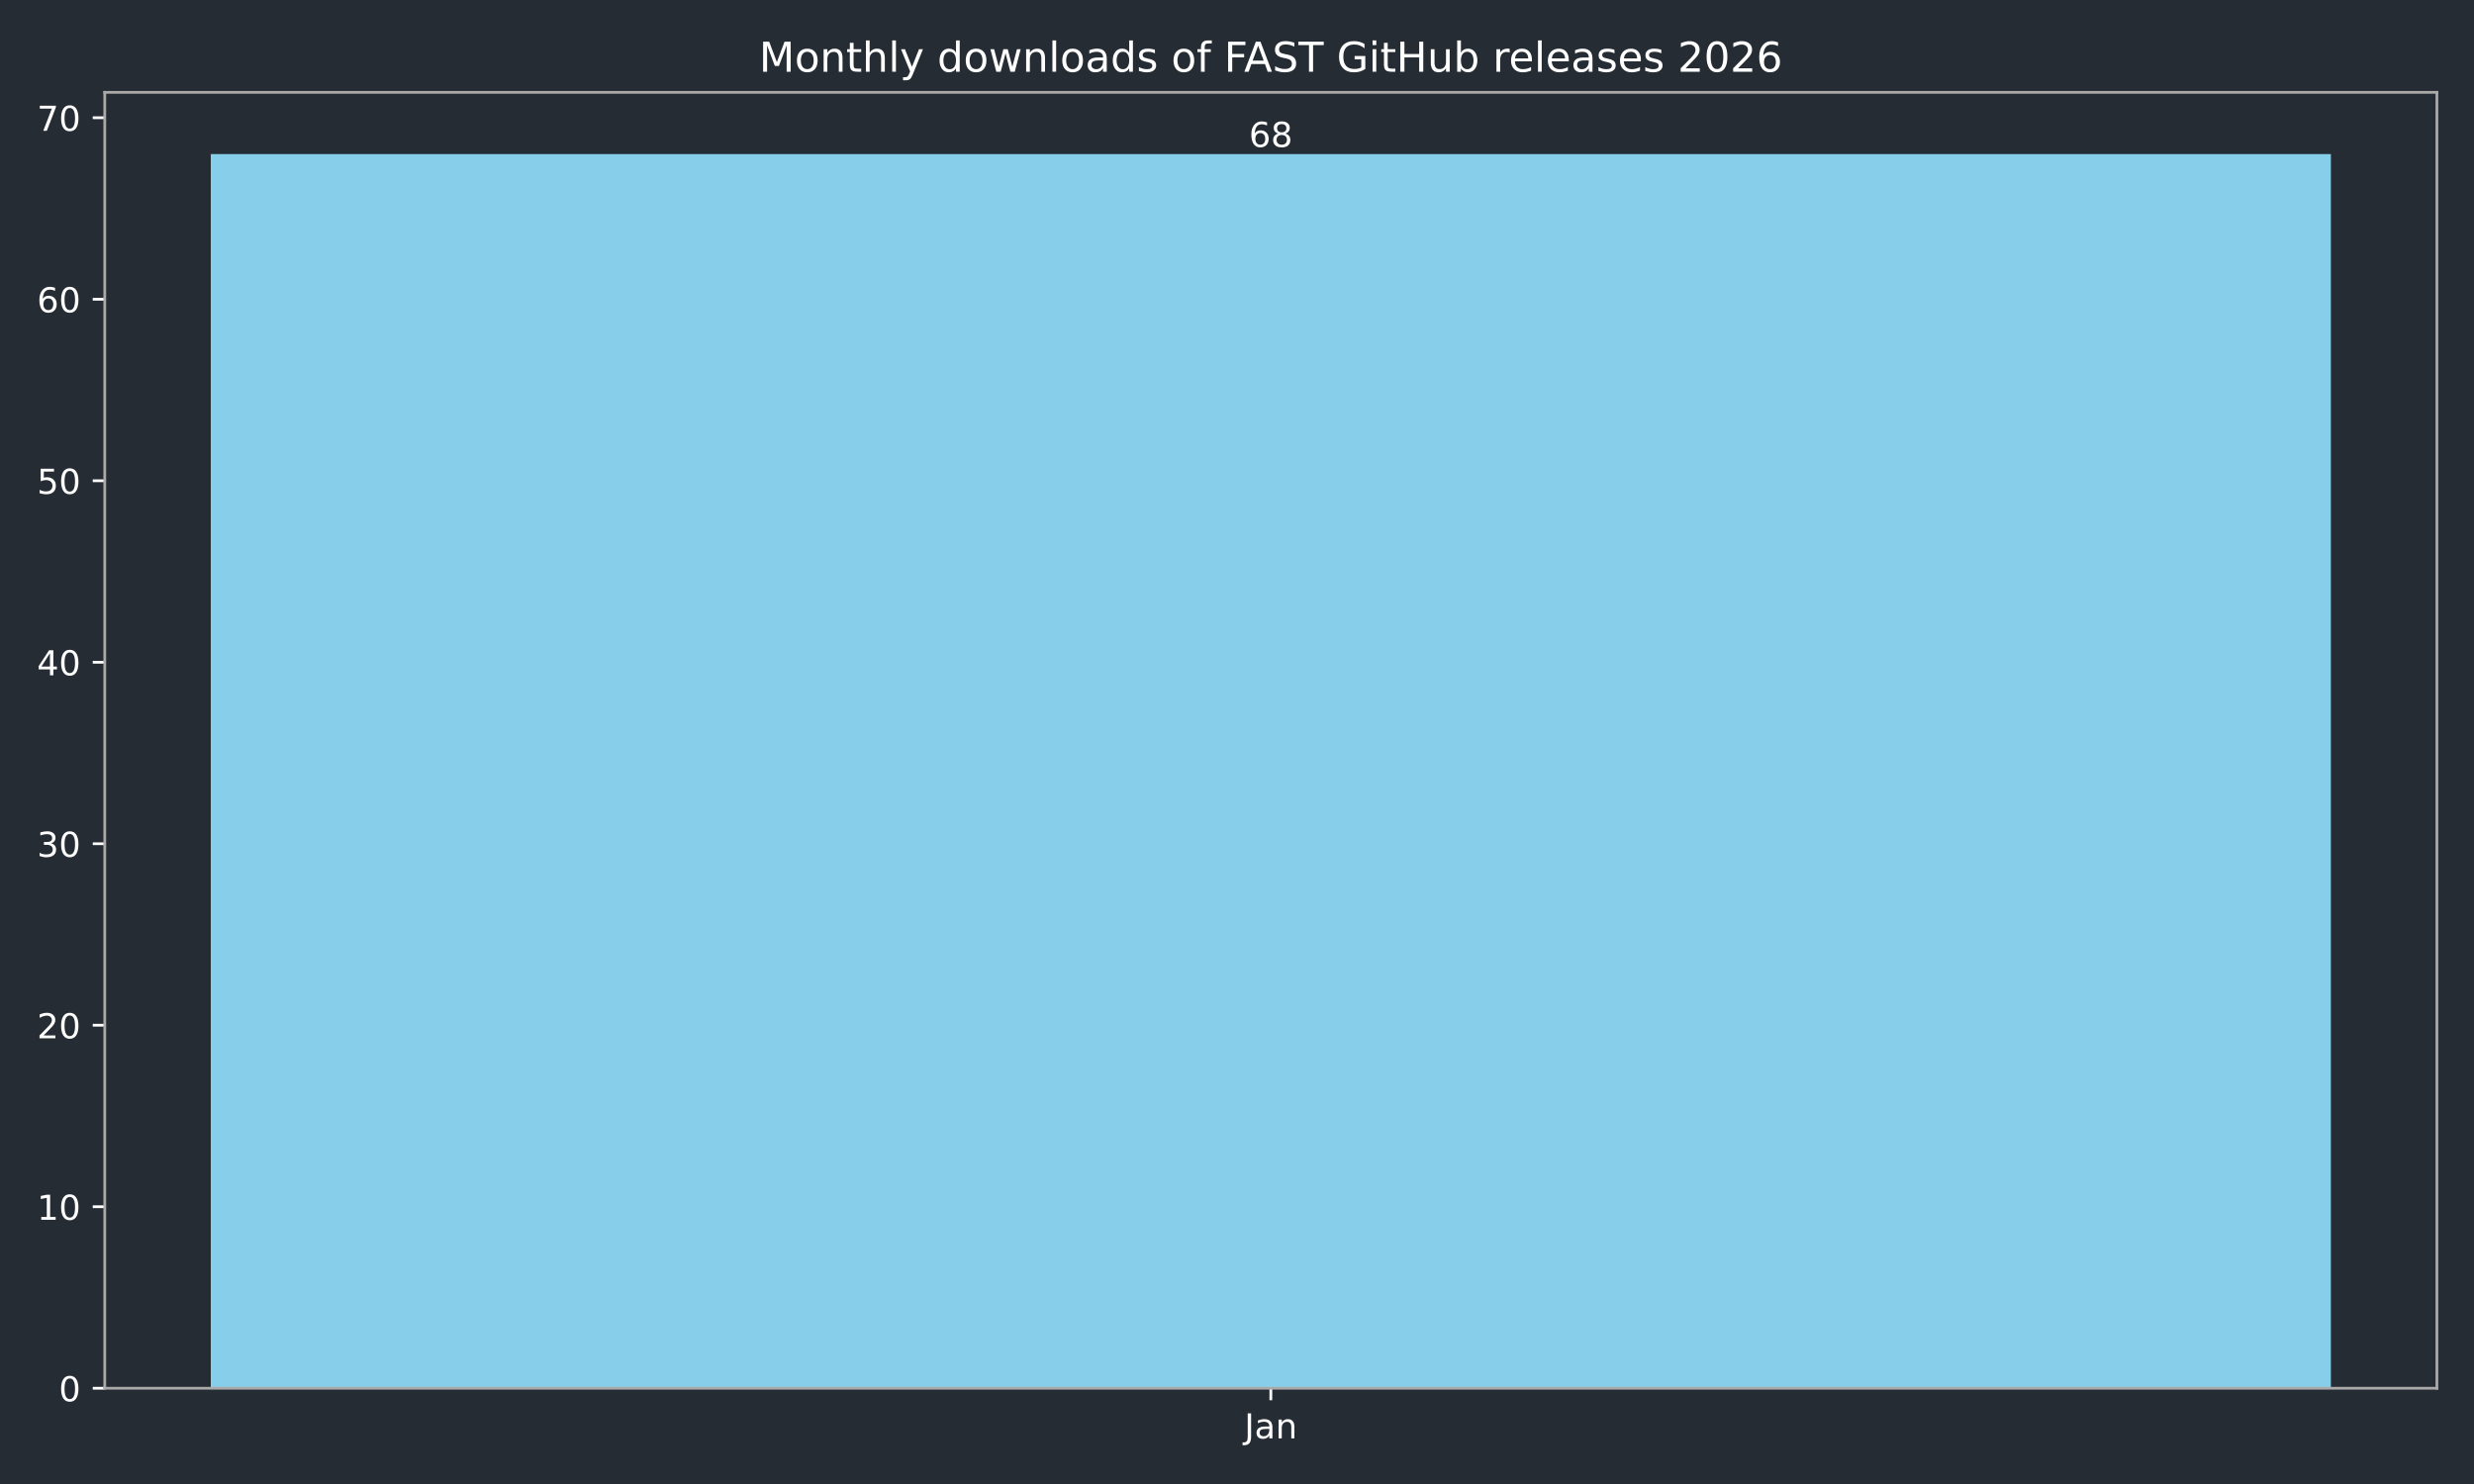
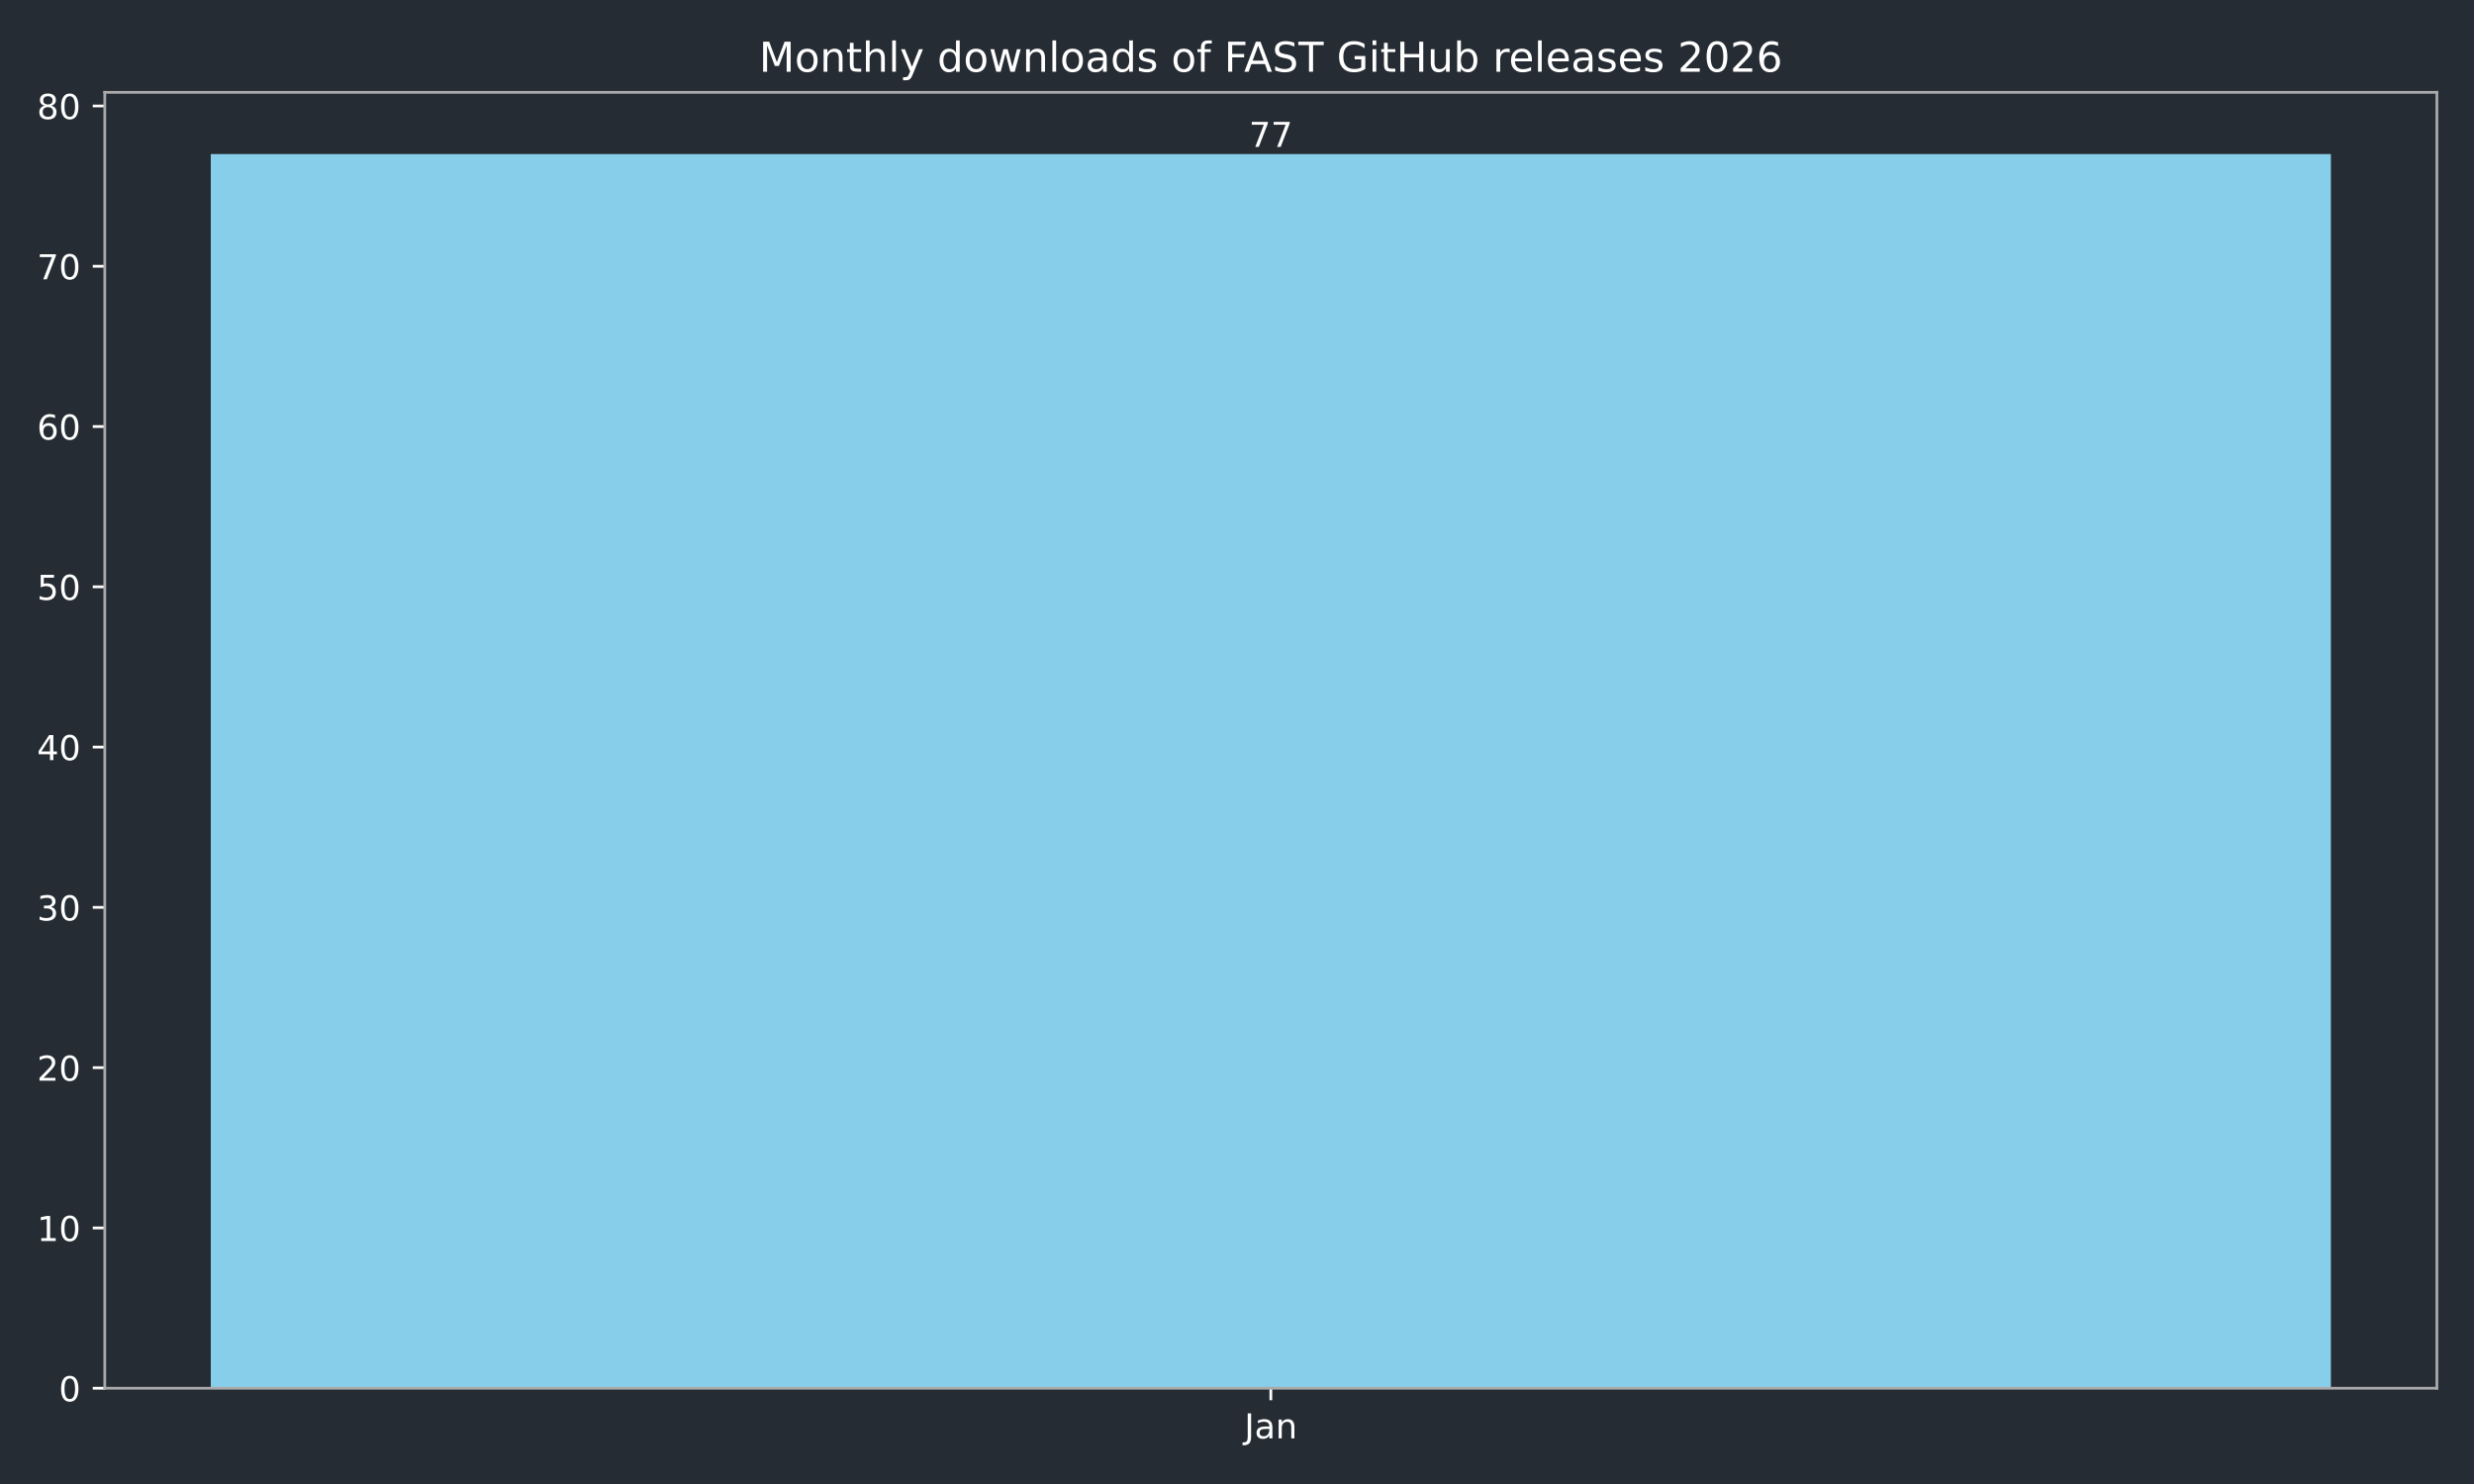
<svg xmlns="http://www.w3.org/2000/svg" xmlns:xlink="http://www.w3.org/1999/xlink" width="720pt" height="432pt" viewBox="0 0 720 432" version="1.1">
  <defs>
    <style type="text/css">*{stroke-linejoin: round; stroke-linecap: butt}</style>
  </defs>
  <g id="figure_1">
    <g id="patch_1">
      <path d="M 0 432  L 720 432  L 720 0  L 0 0  z " style="fill: #262c33" />
    </g>
    <g id="axes_1">
      <g id="patch_2">
        <path d="M 30.49 404.12  L 709.2 404.12  L 709.2 26.88  L 30.49 26.88  z " style="fill: #262c33" />
      </g>
      <g id="patch_3">
-         <path d="M 61.34 404.12  L 678.35 404.12  L 678.35 44.844  L 61.34 44.844  z " clip-path="url(#pc32e81480d)" style="fill: #87ceeb" />
+         <path d="M 61.34 404.12  L 678.35 404.12  L 678.35 44.844  L 61.34 44.844  z " clip-path="url(#p1d949ea7eb)" style="fill: #87ceeb" />
      </g>
      <g id="matplotlib.axis_1">
        <g id="xtick_1">
          <g id="line2d_1">
            <defs>
-               <path id="mbcdda0734d" d="M 0 0  L 0 3.5  " style="stroke: #ffffff; stroke-width: 0.8" />
+               <path id="m3eade6cad3" d="M 0 0  L 0 3.5  " style="stroke: #ffffff; stroke-width: 0.8" />
            </defs>
            <g>
-               <use xlink:href="#mbcdda0734d" x="369.845" y="404.12" style="fill: #ffffff; stroke: #ffffff; stroke-width: 0.8" />
+               <use xlink:href="#m3eade6cad3" x="369.845" y="404.12" style="fill: #ffffff; stroke: #ffffff; stroke-width: 0.8" />
            </g>
          </g>
          <g id="text_1">
            <g style="fill: #ffffff" transform="translate(362.1372 418.7184) scale(0.1 -0.1)">
              <defs>
                <path id="DejaVuSans-4a" d="M 628 4666  L 1259 4666  L 1259 325  Q 1259 -519 939 -900  Q 619 -1281 -91 -1281  L -331 -1281  L -331 -750  L -134 -750  Q 284 -750 456 -515  Q 628 -281 628 325  L 628 4666  z " transform="scale(0.015625)" />
                <path id="DejaVuSans-61" d="M 2194 1759  Q 1497 1759 1228 1600  Q 959 1441 959 1056  Q 959 750 1161 570  Q 1363 391 1709 391  Q 2188 391 2477 730  Q 2766 1069 2766 1631  L 2766 1759  L 2194 1759  z M 3341 1997  L 3341 0  L 2766 0  L 2766 531  Q 2569 213 2275 61  Q 1981 -91 1556 -91  Q 1019 -91 701 211  Q 384 513 384 1019  Q 384 1609 779 1909  Q 1175 2209 1959 2209  L 2766 2209  L 2766 2266  Q 2766 2663 2505 2880  Q 2244 3097 1772 3097  Q 1472 3097 1187 3025  Q 903 2953 641 2809  L 641 3341  Q 956 3463 1253 3523  Q 1550 3584 1831 3584  Q 2591 3584 2966 3190  Q 3341 2797 3341 1997  z " transform="scale(0.015625)" />
                <path id="DejaVuSans-6e" d="M 3513 2113  L 3513 0  L 2938 0  L 2938 2094  Q 2938 2591 2744 2837  Q 2550 3084 2163 3084  Q 1697 3084 1428 2787  Q 1159 2491 1159 1978  L 1159 0  L 581 0  L 581 3500  L 1159 3500  L 1159 2956  Q 1366 3272 1645 3428  Q 1925 3584 2291 3584  Q 2894 3584 3203 3211  Q 3513 2838 3513 2113  z " transform="scale(0.015625)" />
              </defs>
              <use xlink:href="#DejaVuSans-4a" />
              <use xlink:href="#DejaVuSans-61" transform="translate(29.49219 0)" />
              <use xlink:href="#DejaVuSans-6e" transform="translate(90.77148 0)" />
            </g>
          </g>
        </g>
      </g>
      <g id="matplotlib.axis_2">
        <g id="ytick_1">
          <g id="line2d_2">
            <defs>
-               <path id="me3b3fad244" d="M 0 0  L -3.5 0  " style="stroke: #ffffff; stroke-width: 0.8" />
+               <path id="ma8b1826e25" d="M 0 0  L -3.5 0  " style="stroke: #ffffff; stroke-width: 0.8" />
            </defs>
            <g>
-               <use xlink:href="#me3b3fad244" x="30.49" y="404.12" style="fill: #ffffff; stroke: #ffffff; stroke-width: 0.8" />
+               <use xlink:href="#ma8b1826e25" x="30.49" y="404.12" style="fill: #ffffff; stroke: #ffffff; stroke-width: 0.8" />
            </g>
          </g>
          <g id="text_2">
            <g style="fill: #ffffff" transform="translate(17.1275 407.9192) scale(0.1 -0.1)">
              <defs>
                <path id="DejaVuSans-30" d="M 2034 4250  Q 1547 4250 1301 3770  Q 1056 3291 1056 2328  Q 1056 1369 1301 889  Q 1547 409 2034 409  Q 2525 409 2770 889  Q 3016 1369 3016 2328  Q 3016 3291 2770 3770  Q 2525 4250 2034 4250  z M 2034 4750  Q 2819 4750 3233 4129  Q 3647 3509 3647 2328  Q 3647 1150 3233 529  Q 2819 -91 2034 -91  Q 1250 -91 836 529  Q 422 1150 422 2328  Q 422 3509 836 4129  Q 1250 4750 2034 4750  z " transform="scale(0.015625)" />
              </defs>
              <use xlink:href="#DejaVuSans-30" />
            </g>
          </g>
        </g>
        <g id="ytick_2">
          <g id="line2d_3">
            <g>
-               <use xlink:href="#me3b3fad244" x="30.49" y="351.285" style="fill: #ffffff; stroke: #ffffff; stroke-width: 0.8" />
+               <use xlink:href="#ma8b1826e25" x="30.49" y="357.461" style="fill: #ffffff; stroke: #ffffff; stroke-width: 0.8" />
            </g>
          </g>
          <g id="text_3">
-             <g style="fill: #ffffff" transform="translate(10.765 355.0845) scale(0.1 -0.1)">
+             <g style="fill: #ffffff" transform="translate(10.765 361.26) scale(0.1 -0.1)">
              <defs>
                <path id="DejaVuSans-31" d="M 794 531  L 1825 531  L 1825 4091  L 703 3866  L 703 4441  L 1819 4666  L 2450 4666  L 2450 531  L 3481 531  L 3481 0  L 794 0  L 794 531  z " transform="scale(0.015625)" />
              </defs>
              <use xlink:href="#DejaVuSans-31" />
              <use xlink:href="#DejaVuSans-30" transform="translate(63.62305 0)" />
            </g>
          </g>
        </g>
        <g id="ytick_3">
          <g id="line2d_4">
            <g>
-               <use xlink:href="#me3b3fad244" x="30.49" y="298.451" style="fill: #ffffff; stroke: #ffffff; stroke-width: 0.8" />
+               <use xlink:href="#ma8b1826e25" x="30.49" y="310.802" style="fill: #ffffff; stroke: #ffffff; stroke-width: 0.8" />
            </g>
          </g>
          <g id="text_4">
-             <g style="fill: #ffffff" transform="translate(10.765 302.2498) scale(0.1 -0.1)">
+             <g style="fill: #ffffff" transform="translate(10.765 314.6007) scale(0.1 -0.1)">
              <defs>
                <path id="DejaVuSans-32" d="M 1228 531  L 3431 531  L 3431 0  L 469 0  L 469 531  Q 828 903 1448 1529  Q 2069 2156 2228 2338  Q 2531 2678 2651 2914  Q 2772 3150 2772 3378  Q 2772 3750 2511 3984  Q 2250 4219 1831 4219  Q 1534 4219 1204 4116  Q 875 4013 500 3803  L 500 4441  Q 881 4594 1212 4672  Q 1544 4750 1819 4750  Q 2544 4750 2975 4387  Q 3406 4025 3406 3419  Q 3406 3131 3298 2873  Q 3191 2616 2906 2266  Q 2828 2175 2409 1742  Q 1991 1309 1228 531  z " transform="scale(0.015625)" />
              </defs>
              <use xlink:href="#DejaVuSans-32" />
              <use xlink:href="#DejaVuSans-30" transform="translate(63.62305 0)" />
            </g>
          </g>
        </g>
        <g id="ytick_4">
          <g id="line2d_5">
            <g>
-               <use xlink:href="#me3b3fad244" x="30.49" y="245.616" style="fill: #ffffff; stroke: #ffffff; stroke-width: 0.8" />
+               <use xlink:href="#ma8b1826e25" x="30.49" y="264.142" style="fill: #ffffff; stroke: #ffffff; stroke-width: 0.8" />
            </g>
          </g>
          <g id="text_5">
-             <g style="fill: #ffffff" transform="translate(10.765 249.415) scale(0.1 -0.1)">
+             <g style="fill: #ffffff" transform="translate(10.765 267.9415) scale(0.1 -0.1)">
              <defs>
                <path id="DejaVuSans-33" d="M 2597 2516  Q 3050 2419 3304 2112  Q 3559 1806 3559 1356  Q 3559 666 3084 287  Q 2609 -91 1734 -91  Q 1441 -91 1130 -33  Q 819 25 488 141  L 488 750  Q 750 597 1062 519  Q 1375 441 1716 441  Q 2309 441 2620 675  Q 2931 909 2931 1356  Q 2931 1769 2642 2001  Q 2353 2234 1838 2234  L 1294 2234  L 1294 2753  L 1863 2753  Q 2328 2753 2575 2939  Q 2822 3125 2822 3475  Q 2822 3834 2567 4026  Q 2313 4219 1838 4219  Q 1578 4219 1281 4162  Q 984 4106 628 3988  L 628 4550  Q 988 4650 1302 4700  Q 1616 4750 1894 4750  Q 2613 4750 3031 4423  Q 3450 4097 3450 3541  Q 3450 3153 3228 2886  Q 3006 2619 2597 2516  z " transform="scale(0.015625)" />
              </defs>
              <use xlink:href="#DejaVuSans-33" />
              <use xlink:href="#DejaVuSans-30" transform="translate(63.62305 0)" />
            </g>
          </g>
        </g>
        <g id="ytick_5">
          <g id="line2d_6">
            <g>
-               <use xlink:href="#me3b3fad244" x="30.49" y="192.781" style="fill: #ffffff; stroke: #ffffff; stroke-width: 0.8" />
+               <use xlink:href="#ma8b1826e25" x="30.49" y="217.483" style="fill: #ffffff; stroke: #ffffff; stroke-width: 0.8" />
            </g>
          </g>
          <g id="text_6">
-             <g style="fill: #ffffff" transform="translate(10.765 196.5803) scale(0.1 -0.1)">
+             <g style="fill: #ffffff" transform="translate(10.765 221.2822) scale(0.1 -0.1)">
              <defs>
                <path id="DejaVuSans-34" d="M 2419 4116  L 825 1625  L 2419 1625  L 2419 4116  z M 2253 4666  L 3047 4666  L 3047 1625  L 3713 1625  L 3713 1100  L 3047 1100  L 3047 0  L 2419 0  L 2419 1100  L 313 1100  L 313 1709  L 2253 4666  z " transform="scale(0.015625)" />
              </defs>
              <use xlink:href="#DejaVuSans-34" />
              <use xlink:href="#DejaVuSans-30" transform="translate(63.62305 0)" />
            </g>
          </g>
        </g>
        <g id="ytick_6">
          <g id="line2d_7">
            <g>
-               <use xlink:href="#me3b3fad244" x="30.49" y="139.946" style="fill: #ffffff; stroke: #ffffff; stroke-width: 0.8" />
+               <use xlink:href="#ma8b1826e25" x="30.49" y="170.824" style="fill: #ffffff; stroke: #ffffff; stroke-width: 0.8" />
            </g>
          </g>
          <g id="text_7">
-             <g style="fill: #ffffff" transform="translate(10.765 143.7455) scale(0.1 -0.1)">
+             <g style="fill: #ffffff" transform="translate(10.765 174.623) scale(0.1 -0.1)">
              <defs>
                <path id="DejaVuSans-35" d="M 691 4666  L 3169 4666  L 3169 4134  L 1269 4134  L 1269 2991  Q 1406 3038 1543 3061  Q 1681 3084 1819 3084  Q 2600 3084 3056 2656  Q 3513 2228 3513 1497  Q 3513 744 3044 326  Q 2575 -91 1722 -91  Q 1428 -91 1123 -41  Q 819 9 494 109  L 494 744  Q 775 591 1075 516  Q 1375 441 1709 441  Q 2250 441 2565 725  Q 2881 1009 2881 1497  Q 2881 1984 2565 2268  Q 2250 2553 1709 2553  Q 1456 2553 1204 2497  Q 953 2441 691 2322  L 691 4666  z " transform="scale(0.015625)" />
              </defs>
              <use xlink:href="#DejaVuSans-35" />
              <use xlink:href="#DejaVuSans-30" transform="translate(63.62305 0)" />
            </g>
          </g>
        </g>
        <g id="ytick_7">
          <g id="line2d_8">
            <g>
-               <use xlink:href="#me3b3fad244" x="30.49" y="87.112" style="fill: #ffffff; stroke: #ffffff; stroke-width: 0.8" />
+               <use xlink:href="#ma8b1826e25" x="30.49" y="124.165" style="fill: #ffffff; stroke: #ffffff; stroke-width: 0.8" />
            </g>
          </g>
          <g id="text_8">
-             <g style="fill: #ffffff" transform="translate(10.765 90.91081) scale(0.1 -0.1)">
+             <g style="fill: #ffffff" transform="translate(10.765 127.9637) scale(0.1 -0.1)">
              <defs>
                <path id="DejaVuSans-36" d="M 2113 2584  Q 1688 2584 1439 2293  Q 1191 2003 1191 1497  Q 1191 994 1439 701  Q 1688 409 2113 409  Q 2538 409 2786 701  Q 3034 994 3034 1497  Q 3034 2003 2786 2293  Q 2538 2584 2113 2584  z M 3366 4563  L 3366 3988  Q 3128 4100 2886 4159  Q 2644 4219 2406 4219  Q 1781 4219 1451 3797  Q 1122 3375 1075 2522  Q 1259 2794 1537 2939  Q 1816 3084 2150 3084  Q 2853 3084 3261 2657  Q 3669 2231 3669 1497  Q 3669 778 3244 343  Q 2819 -91 2113 -91  Q 1303 -91 875 529  Q 447 1150 447 2328  Q 447 3434 972 4092  Q 1497 4750 2381 4750  Q 2619 4750 2861 4703  Q 3103 4656 3366 4563  z " transform="scale(0.015625)" />
              </defs>
              <use xlink:href="#DejaVuSans-36" />
              <use xlink:href="#DejaVuSans-30" transform="translate(63.62305 0)" />
            </g>
          </g>
        </g>
        <g id="ytick_8">
          <g id="line2d_9">
            <g>
-               <use xlink:href="#me3b3fad244" x="30.49" y="34.277" style="fill: #ffffff; stroke: #ffffff; stroke-width: 0.8" />
+               <use xlink:href="#ma8b1826e25" x="30.49" y="77.505" style="fill: #ffffff; stroke: #ffffff; stroke-width: 0.8" />
            </g>
          </g>
          <g id="text_9">
-             <g style="fill: #ffffff" transform="translate(10.765 38.07608) scale(0.1 -0.1)">
+             <g style="fill: #ffffff" transform="translate(10.765 81.3045) scale(0.1 -0.1)">
              <defs>
                <path id="DejaVuSans-37" d="M 525 4666  L 3525 4666  L 3525 4397  L 1831 0  L 1172 0  L 2766 4134  L 525 4134  L 525 4666  z " transform="scale(0.015625)" />
              </defs>
              <use xlink:href="#DejaVuSans-37" />
+               <use xlink:href="#DejaVuSans-30" transform="translate(63.62305 0)" />
+             </g>
+           </g>
+         </g>
+         <g id="ytick_9">
+           <g id="line2d_10">
+             <g>
+               <use xlink:href="#ma8b1826e25" x="30.49" y="30.846" style="fill: #ffffff; stroke: #ffffff; stroke-width: 0.8" />
+             </g>
+           </g>
+           <g id="text_10">
+             <g style="fill: #ffffff" transform="translate(10.765 34.64525) scale(0.1 -0.1)">
+               <defs>
+                 <path id="DejaVuSans-38" d="M 2034 2216  Q 1584 2216 1326 1975  Q 1069 1734 1069 1313  Q 1069 891 1326 650  Q 1584 409 2034 409  Q 2484 409 2743 651  Q 3003 894 3003 1313  Q 3003 1734 2745 1975  Q 2488 2216 2034 2216  z M 1403 2484  Q 997 2584 770 2862  Q 544 3141 544 3541  Q 544 4100 942 4425  Q 1341 4750 2034 4750  Q 2731 4750 3128 4425  Q 3525 4100 3525 3541  Q 3525 3141 3298 2862  Q 3072 2584 2669 2484  Q 3125 2378 3379 2068  Q 3634 1759 3634 1313  Q 3634 634 3220 271  Q 2806 -91 2034 -91  Q 1263 -91 848 271  Q 434 634 434 1313  Q 434 1759 690 2068  Q 947 2378 1403 2484  z M 1172 3481  Q 1172 3119 1398 2916  Q 1625 2713 2034 2713  Q 2441 2713 2670 2916  Q 2900 3119 2900 3481  Q 2900 3844 2670 4047  Q 2441 4250 2034 4250  Q 1625 4250 1398 4047  Q 1172 3844 1172 3481  z " transform="scale(0.015625)" />
+               </defs>
+               <use xlink:href="#DejaVuSans-38" />
              <use xlink:href="#DejaVuSans-30" transform="translate(63.62305 0)" />
            </g>
          </g>
        </g>
      </g>
      <g id="patch_4">
        <path d="M 30.49 404.12  L 30.49 26.88  " style="fill: none; stroke: #a9a9a9; stroke-width: 0.8; stroke-linejoin: miter; stroke-linecap: square" />
      </g>
      <g id="patch_5">
        <path d="M 709.2 404.12  L 709.2 26.88  " style="fill: none; stroke: #a9a9a9; stroke-width: 0.8; stroke-linejoin: miter; stroke-linecap: square" />
      </g>
      <g id="patch_6">
        <path d="M 30.49 404.12  L 709.2 404.12  " style="fill: none; stroke: #a9a9a9; stroke-width: 0.8; stroke-linejoin: miter; stroke-linecap: square" />
      </g>
      <g id="patch_7">
        <path d="M 30.49 26.88  L 709.2 26.88  " style="fill: none; stroke: #a9a9a9; stroke-width: 0.8; stroke-linejoin: miter; stroke-linecap: square" />
      </g>
-       <g id="text_10">
+       <g id="text_11">
        <g style="fill: #ffffff" transform="translate(363.4825 42.76412) scale(0.1 -0.1)">
-           <defs>
-             <path id="DejaVuSans-38" d="M 2034 2216  Q 1584 2216 1326 1975  Q 1069 1734 1069 1313  Q 1069 891 1326 650  Q 1584 409 2034 409  Q 2484 409 2743 651  Q 3003 894 3003 1313  Q 3003 1734 2745 1975  Q 2488 2216 2034 2216  z M 1403 2484  Q 997 2584 770 2862  Q 544 3141 544 3541  Q 544 4100 942 4425  Q 1341 4750 2034 4750  Q 2731 4750 3128 4425  Q 3525 4100 3525 3541  Q 3525 3141 3298 2862  Q 3072 2584 2669 2484  Q 3125 2378 3379 2068  Q 3634 1759 3634 1313  Q 3634 634 3220 271  Q 2806 -91 2034 -91  Q 1263 -91 848 271  Q 434 634 434 1313  Q 434 1759 690 2068  Q 947 2378 1403 2484  z M 1172 3481  Q 1172 3119 1398 2916  Q 1625 2713 2034 2713  Q 2441 2713 2670 2916  Q 2900 3119 2900 3481  Q 2900 3844 2670 4047  Q 2441 4250 2034 4250  Q 1625 4250 1398 4047  Q 1172 3844 1172 3481  z " transform="scale(0.015625)" />
-           </defs>
-           <use xlink:href="#DejaVuSans-36" />
-           <use xlink:href="#DejaVuSans-38" transform="translate(63.62305 0)" />
-         </g>
-       </g>
-       <g id="text_11">
+           <use xlink:href="#DejaVuSans-37" />
+           <use xlink:href="#DejaVuSans-37" transform="translate(63.62305 0)" />
+         </g>
+       </g>
+       <g id="text_12">
        <g style="fill: #ffffff" transform="translate(220.9119 20.88) scale(0.12 -0.12)">
          <defs>
            <path id="DejaVuSans-4d" d="M 628 4666  L 1569 4666  L 2759 1491  L 3956 4666  L 4897 4666  L 4897 0  L 4281 0  L 4281 4097  L 3078 897  L 2444 897  L 1241 4097  L 1241 0  L 628 0  L 628 4666  z " transform="scale(0.015625)" />
            <path id="DejaVuSans-6f" d="M 1959 3097  Q 1497 3097 1228 2736  Q 959 2375 959 1747  Q 959 1119 1226 758  Q 1494 397 1959 397  Q 2419 397 2687 759  Q 2956 1122 2956 1747  Q 2956 2369 2687 2733  Q 2419 3097 1959 3097  z M 1959 3584  Q 2709 3584 3137 3096  Q 3566 2609 3566 1747  Q 3566 888 3137 398  Q 2709 -91 1959 -91  Q 1206 -91 779 398  Q 353 888 353 1747  Q 353 2609 779 3096  Q 1206 3584 1959 3584  z " transform="scale(0.015625)" />
            <path id="DejaVuSans-74" d="M 1172 4494  L 1172 3500  L 2356 3500  L 2356 3053  L 1172 3053  L 1172 1153  Q 1172 725 1289 603  Q 1406 481 1766 481  L 2356 481  L 2356 0  L 1766 0  Q 1100 0 847 248  Q 594 497 594 1153  L 594 3053  L 172 3053  L 172 3500  L 594 3500  L 594 4494  L 1172 4494  z " transform="scale(0.015625)" />
            <path id="DejaVuSans-68" d="M 3513 2113  L 3513 0  L 2938 0  L 2938 2094  Q 2938 2591 2744 2837  Q 2550 3084 2163 3084  Q 1697 3084 1428 2787  Q 1159 2491 1159 1978  L 1159 0  L 581 0  L 581 4863  L 1159 4863  L 1159 2956  Q 1366 3272 1645 3428  Q 1925 3584 2291 3584  Q 2894 3584 3203 3211  Q 3513 2838 3513 2113  z " transform="scale(0.015625)" />
            <path id="DejaVuSans-6c" d="M 603 4863  L 1178 4863  L 1178 0  L 603 0  L 603 4863  z " transform="scale(0.015625)" />
            <path id="DejaVuSans-79" d="M 2059 -325  Q 1816 -950 1584 -1140  Q 1353 -1331 966 -1331  L 506 -1331  L 506 -850  L 844 -850  Q 1081 -850 1212 -737  Q 1344 -625 1503 -206  L 1606 56  L 191 3500  L 800 3500  L 1894 763  L 2988 3500  L 3597 3500  L 2059 -325  z " transform="scale(0.015625)" />
            <path id="DejaVuSans-20" transform="scale(0.015625)" />
            <path id="DejaVuSans-64" d="M 2906 2969  L 2906 4863  L 3481 4863  L 3481 0  L 2906 0  L 2906 525  Q 2725 213 2448 61  Q 2172 -91 1784 -91  Q 1150 -91 751 415  Q 353 922 353 1747  Q 353 2572 751 3078  Q 1150 3584 1784 3584  Q 2172 3584 2448 3432  Q 2725 3281 2906 2969  z M 947 1747  Q 947 1113 1208 752  Q 1469 391 1925 391  Q 2381 391 2643 752  Q 2906 1113 2906 1747  Q 2906 2381 2643 2742  Q 2381 3103 1925 3103  Q 1469 3103 1208 2742  Q 947 2381 947 1747  z " transform="scale(0.015625)" />
            <path id="DejaVuSans-77" d="M 269 3500  L 844 3500  L 1563 769  L 2278 3500  L 2956 3500  L 3675 769  L 4391 3500  L 4966 3500  L 4050 0  L 3372 0  L 2619 2869  L 1863 0  L 1184 0  L 269 3500  z " transform="scale(0.015625)" />
            <path id="DejaVuSans-73" d="M 2834 3397  L 2834 2853  Q 2591 2978 2328 3040  Q 2066 3103 1784 3103  Q 1356 3103 1142 2972  Q 928 2841 928 2578  Q 928 2378 1081 2264  Q 1234 2150 1697 2047  L 1894 2003  Q 2506 1872 2764 1633  Q 3022 1394 3022 966  Q 3022 478 2636 193  Q 2250 -91 1575 -91  Q 1294 -91 989 -36  Q 684 19 347 128  L 347 722  Q 666 556 975 473  Q 1284 391 1588 391  Q 1994 391 2212 530  Q 2431 669 2431 922  Q 2431 1156 2273 1281  Q 2116 1406 1581 1522  L 1381 1569  Q 847 1681 609 1914  Q 372 2147 372 2553  Q 372 3047 722 3315  Q 1072 3584 1716 3584  Q 2034 3584 2315 3537  Q 2597 3491 2834 3397  z " transform="scale(0.015625)" />
            <path id="DejaVuSans-66" d="M 2375 4863  L 2375 4384  L 1825 4384  Q 1516 4384 1395 4259  Q 1275 4134 1275 3809  L 1275 3500  L 2222 3500  L 2222 3053  L 1275 3053  L 1275 0  L 697 0  L 697 3053  L 147 3053  L 147 3500  L 697 3500  L 697 3744  Q 697 4328 969 4595  Q 1241 4863 1831 4863  L 2375 4863  z " transform="scale(0.015625)" />
            <path id="DejaVuSans-46" d="M 628 4666  L 3309 4666  L 3309 4134  L 1259 4134  L 1259 2759  L 3109 2759  L 3109 2228  L 1259 2228  L 1259 0  L 628 0  L 628 4666  z " transform="scale(0.015625)" />
            <path id="DejaVuSans-41" d="M 2188 4044  L 1331 1722  L 3047 1722  L 2188 4044  z M 1831 4666  L 2547 4666  L 4325 0  L 3669 0  L 3244 1197  L 1141 1197  L 716 0  L 50 0  L 1831 4666  z " transform="scale(0.015625)" />
            <path id="DejaVuSans-53" d="M 3425 4513  L 3425 3897  Q 3066 4069 2747 4153  Q 2428 4238 2131 4238  Q 1616 4238 1336 4038  Q 1056 3838 1056 3469  Q 1056 3159 1242 3001  Q 1428 2844 1947 2747  L 2328 2669  Q 3034 2534 3370 2195  Q 3706 1856 3706 1288  Q 3706 609 3251 259  Q 2797 -91 1919 -91  Q 1588 -91 1214 -16  Q 841 59 441 206  L 441 856  Q 825 641 1194 531  Q 1563 422 1919 422  Q 2459 422 2753 634  Q 3047 847 3047 1241  Q 3047 1584 2836 1778  Q 2625 1972 2144 2069  L 1759 2144  Q 1053 2284 737 2584  Q 422 2884 422 3419  Q 422 4038 858 4394  Q 1294 4750 2059 4750  Q 2388 4750 2728 4690  Q 3069 4631 3425 4513  z " transform="scale(0.015625)" />
            <path id="DejaVuSans-54" d="M -19 4666  L 3928 4666  L 3928 4134  L 2272 4134  L 2272 0  L 1638 0  L 1638 4134  L -19 4134  L -19 4666  z " transform="scale(0.015625)" />
            <path id="DejaVuSans-47" d="M 3809 666  L 3809 1919  L 2778 1919  L 2778 2438  L 4434 2438  L 4434 434  Q 4069 175 3628 42  Q 3188 -91 2688 -91  Q 1594 -91 976 548  Q 359 1188 359 2328  Q 359 3472 976 4111  Q 1594 4750 2688 4750  Q 3144 4750 3555 4637  Q 3966 4525 4313 4306  L 4313 3634  Q 3963 3931 3569 4081  Q 3175 4231 2741 4231  Q 1884 4231 1454 3753  Q 1025 3275 1025 2328  Q 1025 1384 1454 906  Q 1884 428 2741 428  Q 3075 428 3337 486  Q 3600 544 3809 666  z " transform="scale(0.015625)" />
            <path id="DejaVuSans-69" d="M 603 3500  L 1178 3500  L 1178 0  L 603 0  L 603 3500  z M 603 4863  L 1178 4863  L 1178 4134  L 603 4134  L 603 4863  z " transform="scale(0.015625)" />
            <path id="DejaVuSans-48" d="M 628 4666  L 1259 4666  L 1259 2753  L 3553 2753  L 3553 4666  L 4184 4666  L 4184 0  L 3553 0  L 3553 2222  L 1259 2222  L 1259 0  L 628 0  L 628 4666  z " transform="scale(0.015625)" />
            <path id="DejaVuSans-75" d="M 544 1381  L 544 3500  L 1119 3500  L 1119 1403  Q 1119 906 1312 657  Q 1506 409 1894 409  Q 2359 409 2629 706  Q 2900 1003 2900 1516  L 2900 3500  L 3475 3500  L 3475 0  L 2900 0  L 2900 538  Q 2691 219 2414 64  Q 2138 -91 1772 -91  Q 1169 -91 856 284  Q 544 659 544 1381  z M 1991 3584  L 1991 3584  z " transform="scale(0.015625)" />
            <path id="DejaVuSans-62" d="M 3116 1747  Q 3116 2381 2855 2742  Q 2594 3103 2138 3103  Q 1681 3103 1420 2742  Q 1159 2381 1159 1747  Q 1159 1113 1420 752  Q 1681 391 2138 391  Q 2594 391 2855 752  Q 3116 1113 3116 1747  z M 1159 2969  Q 1341 3281 1617 3432  Q 1894 3584 2278 3584  Q 2916 3584 3314 3078  Q 3713 2572 3713 1747  Q 3713 922 3314 415  Q 2916 -91 2278 -91  Q 1894 -91 1617 61  Q 1341 213 1159 525  L 1159 0  L 581 0  L 581 4863  L 1159 4863  L 1159 2969  z " transform="scale(0.015625)" />
            <path id="DejaVuSans-72" d="M 2631 2963  Q 2534 3019 2420 3045  Q 2306 3072 2169 3072  Q 1681 3072 1420 2755  Q 1159 2438 1159 1844  L 1159 0  L 581 0  L 581 3500  L 1159 3500  L 1159 2956  Q 1341 3275 1631 3429  Q 1922 3584 2338 3584  Q 2397 3584 2469 3576  Q 2541 3569 2628 3553  L 2631 2963  z " transform="scale(0.015625)" />
            <path id="DejaVuSans-65" d="M 3597 1894  L 3597 1613  L 953 1613  Q 991 1019 1311 708  Q 1631 397 2203 397  Q 2534 397 2845 478  Q 3156 559 3463 722  L 3463 178  Q 3153 47 2828 -22  Q 2503 -91 2169 -91  Q 1331 -91 842 396  Q 353 884 353 1716  Q 353 2575 817 3079  Q 1281 3584 2069 3584  Q 2775 3584 3186 3129  Q 3597 2675 3597 1894  z M 3022 2063  Q 3016 2534 2758 2815  Q 2500 3097 2075 3097  Q 1594 3097 1305 2825  Q 1016 2553 972 2059  L 3022 2063  z " transform="scale(0.015625)" />
          </defs>
          <use xlink:href="#DejaVuSans-4d" />
          <use xlink:href="#DejaVuSans-6f" transform="translate(86.2793 0)" />
          <use xlink:href="#DejaVuSans-6e" transform="translate(147.4609 0)" />
          <use xlink:href="#DejaVuSans-74" transform="translate(210.8398 0)" />
          <use xlink:href="#DejaVuSans-68" transform="translate(250.0488 0)" />
          <use xlink:href="#DejaVuSans-6c" transform="translate(313.4277 0)" />
          <use xlink:href="#DejaVuSans-79" transform="translate(341.2109 0)" />
          <use xlink:href="#DejaVuSans-20" transform="translate(400.3906 0)" />
          <use xlink:href="#DejaVuSans-64" transform="translate(432.1777 0)" />
          <use xlink:href="#DejaVuSans-6f" transform="translate(495.6543 0)" />
          <use xlink:href="#DejaVuSans-77" transform="translate(556.8359 0)" />
          <use xlink:href="#DejaVuSans-6e" transform="translate(638.623 0)" />
          <use xlink:href="#DejaVuSans-6c" transform="translate(702.002 0)" />
          <use xlink:href="#DejaVuSans-6f" transform="translate(729.7852 0)" />
          <use xlink:href="#DejaVuSans-61" transform="translate(790.9668 0)" />
          <use xlink:href="#DejaVuSans-64" transform="translate(852.2461 0)" />
          <use xlink:href="#DejaVuSans-73" transform="translate(915.7227 0)" />
          <use xlink:href="#DejaVuSans-20" transform="translate(967.8223 0)" />
          <use xlink:href="#DejaVuSans-6f" transform="translate(999.6094 0)" />
          <use xlink:href="#DejaVuSans-66" transform="translate(1060.791 0)" />
          <use xlink:href="#DejaVuSans-20" transform="translate(1095.996 0)" />
          <use xlink:href="#DejaVuSans-46" transform="translate(1127.783 0)" />
          <use xlink:href="#DejaVuSans-41" transform="translate(1176.178 0)" />
          <use xlink:href="#DejaVuSans-53" transform="translate(1244.586 0)" />
          <use xlink:href="#DejaVuSans-54" transform="translate(1308.062 0)" />
          <use xlink:href="#DejaVuSans-20" transform="translate(1369.146 0)" />
          <use xlink:href="#DejaVuSans-47" transform="translate(1400.934 0)" />
          <use xlink:href="#DejaVuSans-69" transform="translate(1478.424 0)" />
          <use xlink:href="#DejaVuSans-74" transform="translate(1506.207 0)" />
          <use xlink:href="#DejaVuSans-48" transform="translate(1545.416 0)" />
          <use xlink:href="#DejaVuSans-75" transform="translate(1620.611 0)" />
          <use xlink:href="#DejaVuSans-62" transform="translate(1683.99 0)" />
          <use xlink:href="#DejaVuSans-20" transform="translate(1747.467 0)" />
          <use xlink:href="#DejaVuSans-72" transform="translate(1779.254 0)" />
          <use xlink:href="#DejaVuSans-65" transform="translate(1818.117 0)" />
          <use xlink:href="#DejaVuSans-6c" transform="translate(1879.641 0)" />
          <use xlink:href="#DejaVuSans-65" transform="translate(1907.424 0)" />
          <use xlink:href="#DejaVuSans-61" transform="translate(1968.947 0)" />
          <use xlink:href="#DejaVuSans-73" transform="translate(2030.227 0)" />
          <use xlink:href="#DejaVuSans-65" transform="translate(2082.326 0)" />
          <use xlink:href="#DejaVuSans-73" transform="translate(2143.85 0)" />
          <use xlink:href="#DejaVuSans-20" transform="translate(2195.949 0)" />
          <use xlink:href="#DejaVuSans-32" transform="translate(2227.736 0)" />
          <use xlink:href="#DejaVuSans-30" transform="translate(2291.359 0)" />
          <use xlink:href="#DejaVuSans-32" transform="translate(2354.982 0)" />
          <use xlink:href="#DejaVuSans-36" transform="translate(2418.605 0)" />
        </g>
      </g>
    </g>
  </g>
  <defs>
-     <clipPath id="pc32e81480d">
+     <clipPath id="p1d949ea7eb">
      <rect x="30.49" y="26.88" width="678.71" height="377.24" />
    </clipPath>
  </defs>
</svg>
